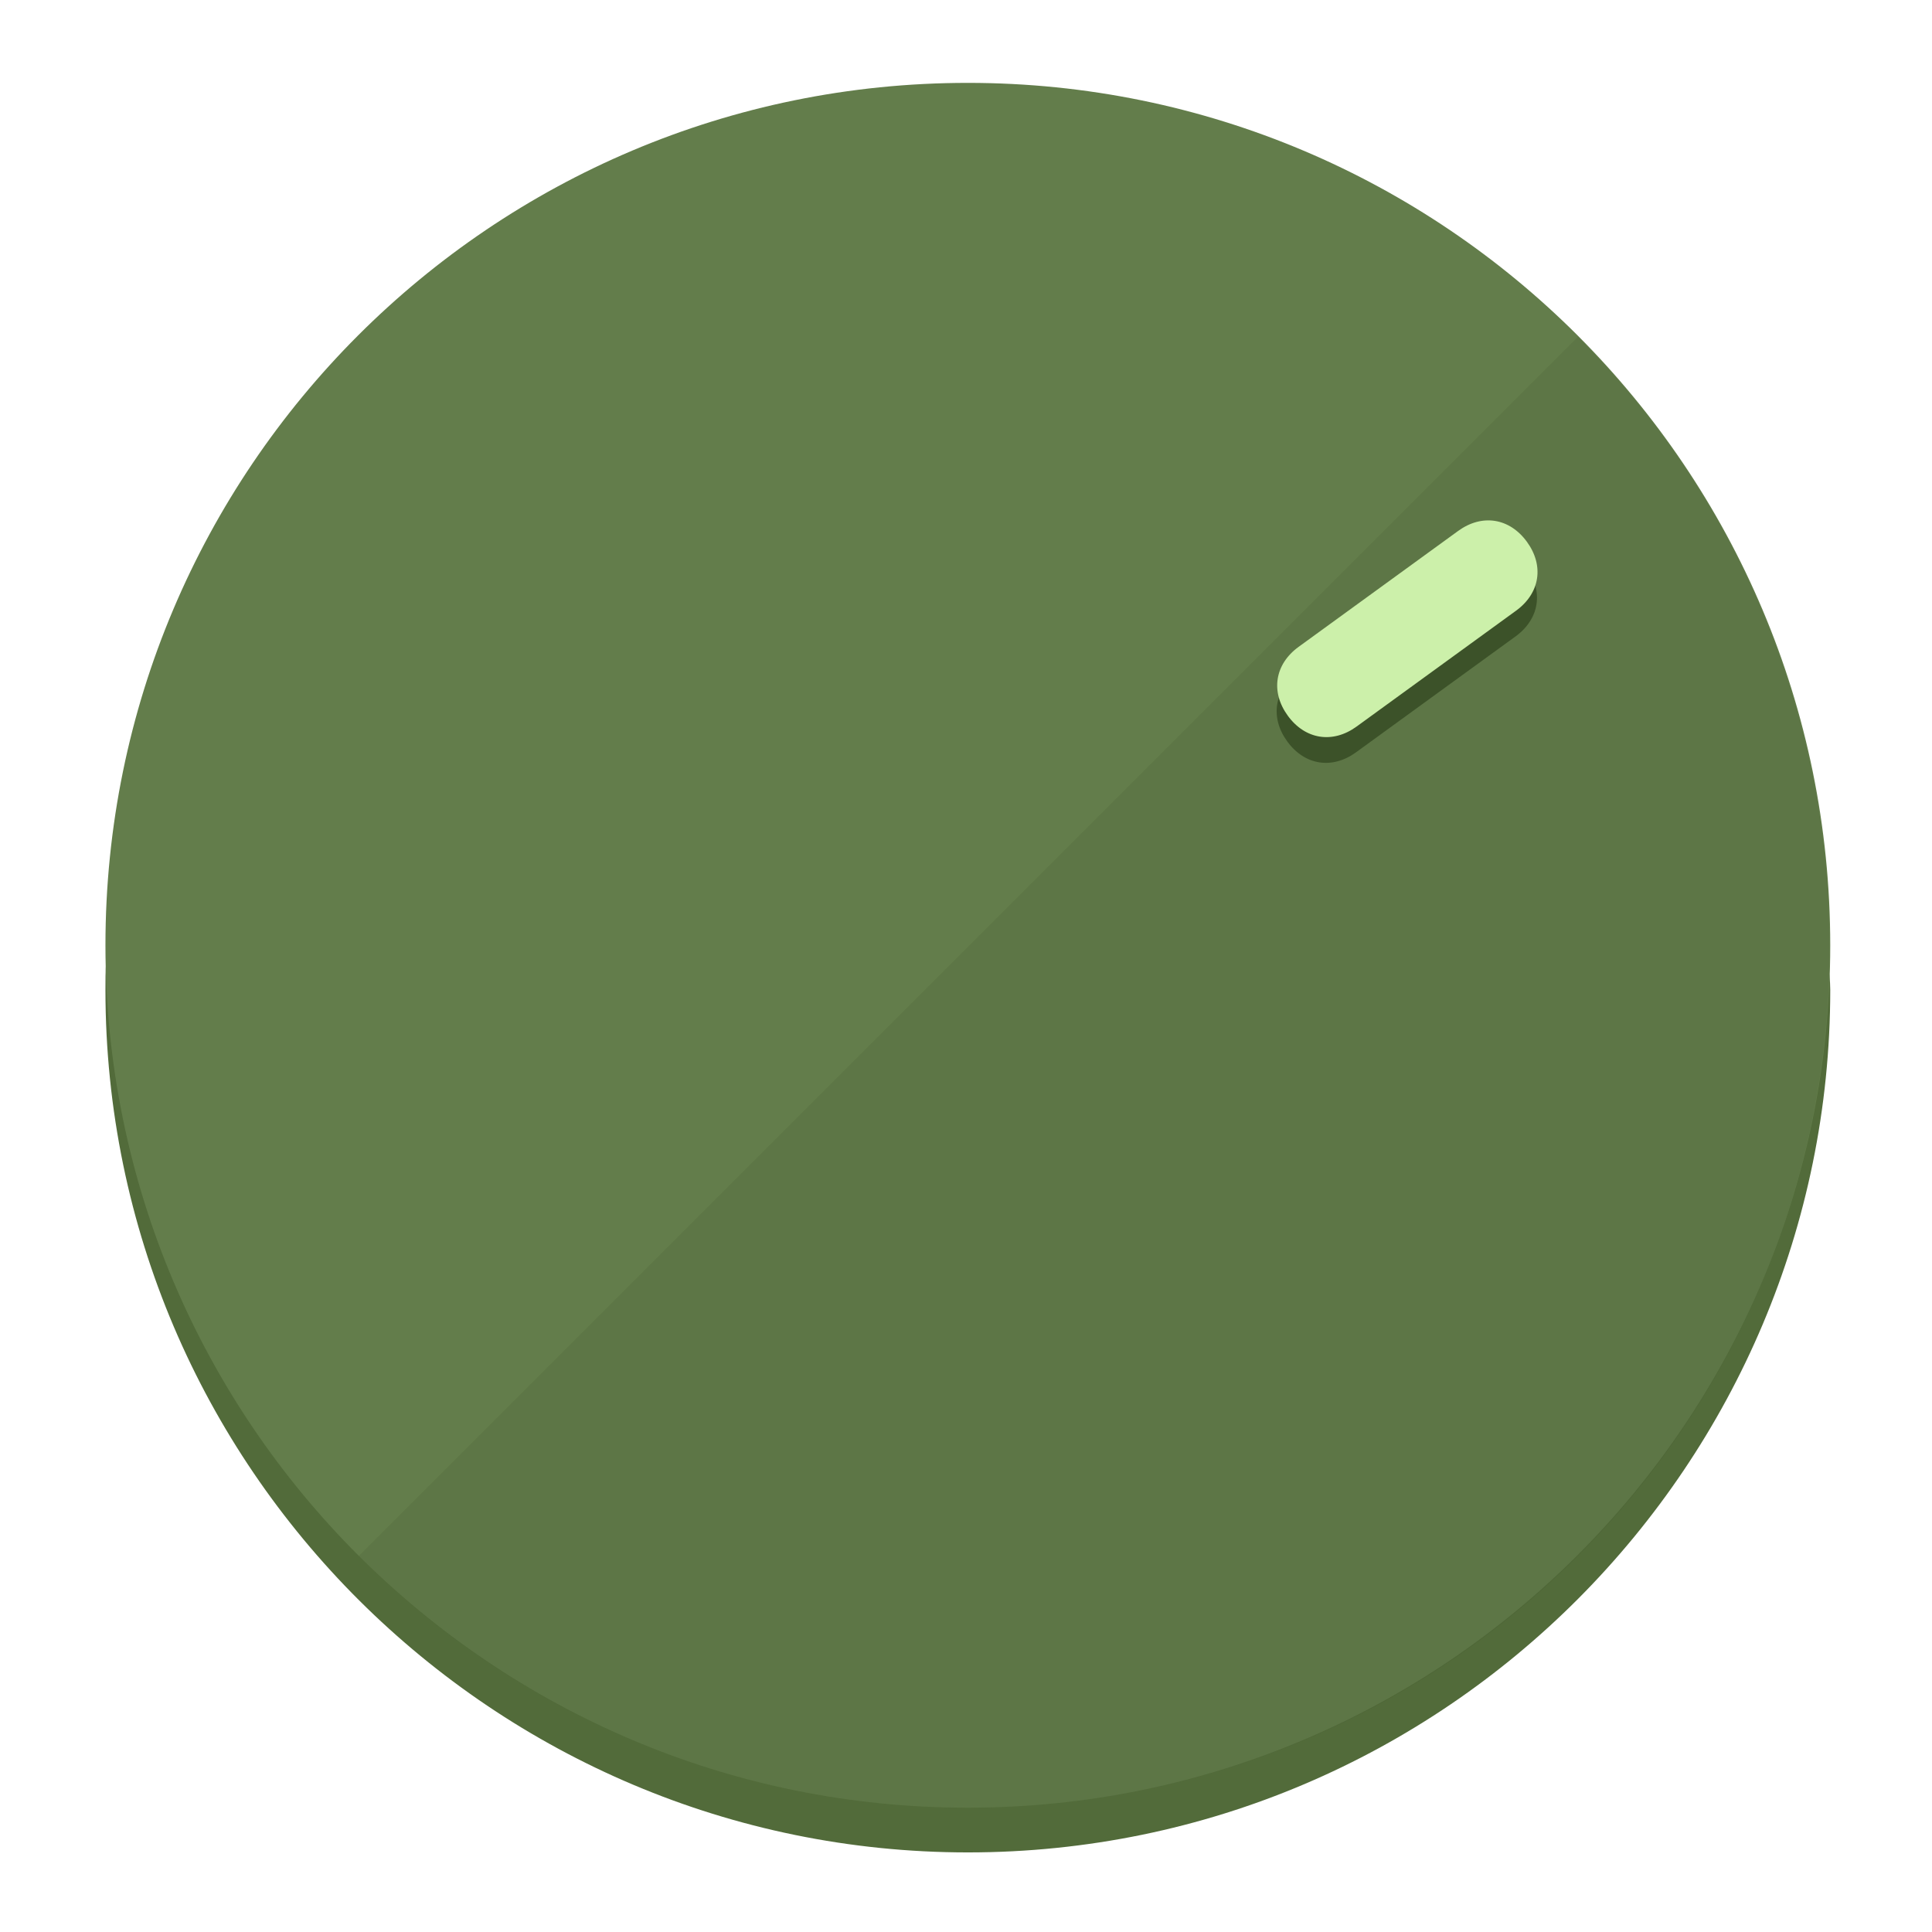
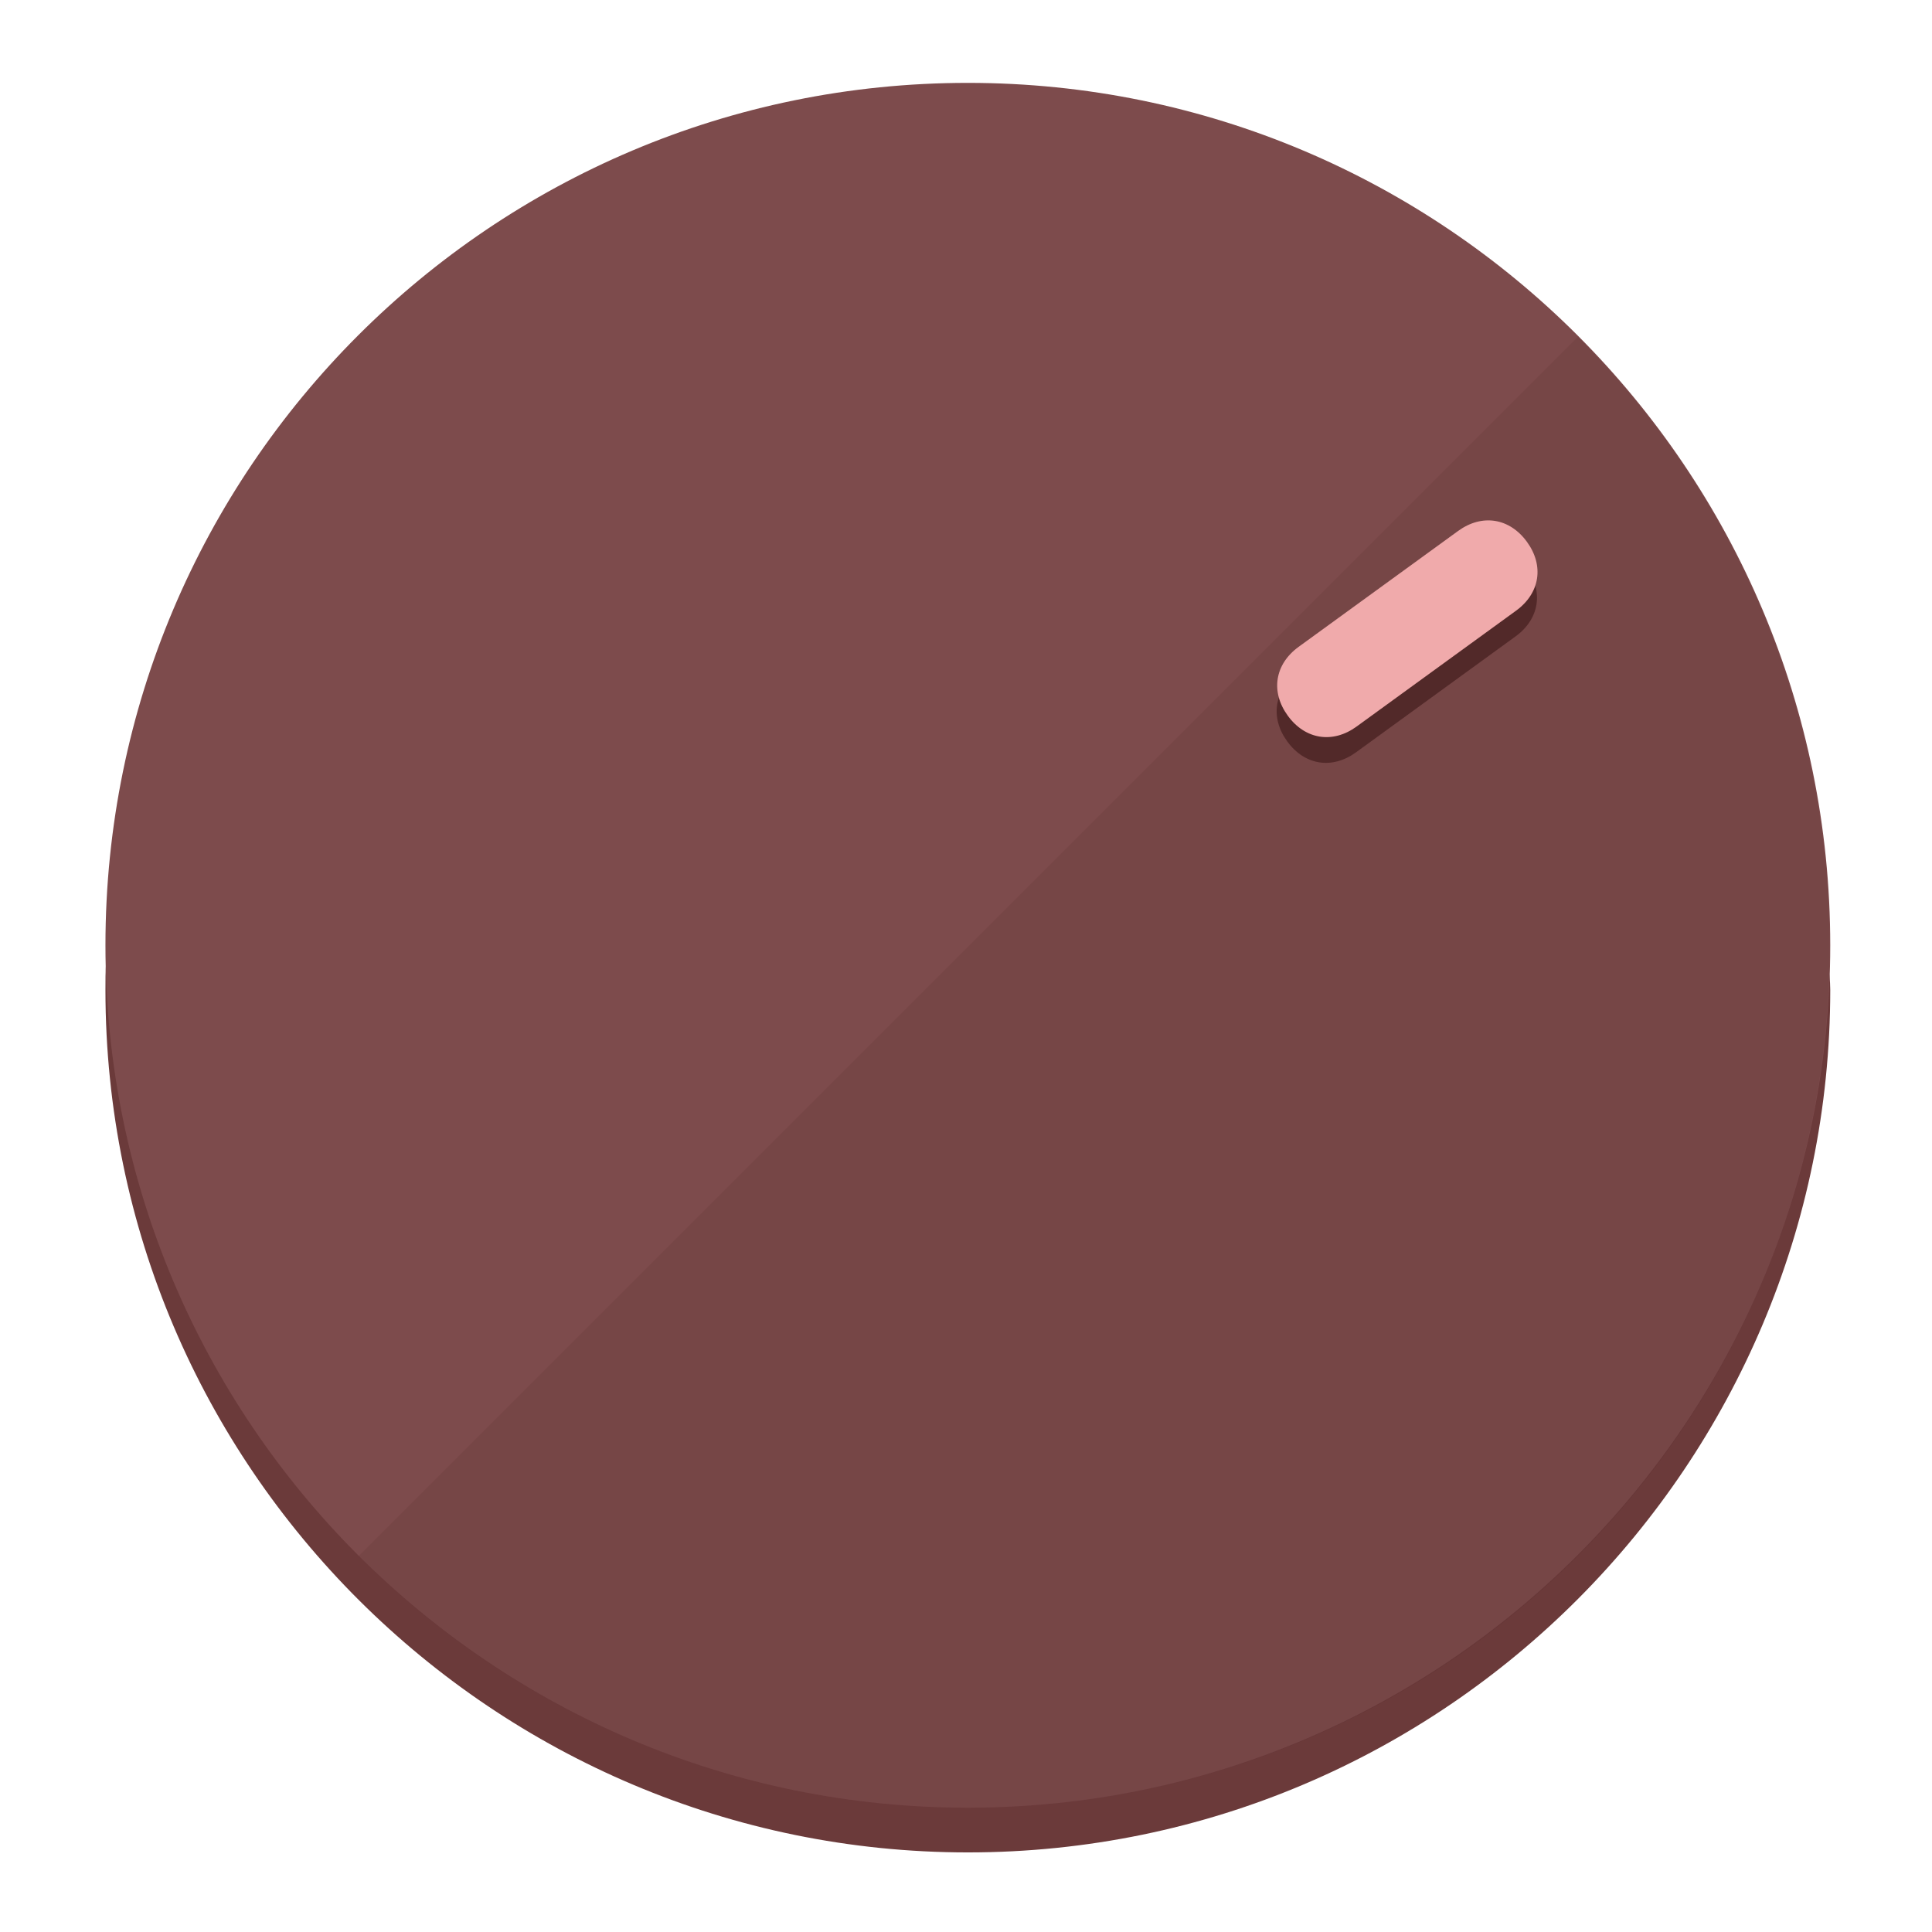
<svg xmlns="http://www.w3.org/2000/svg" height="120px" width="120px" version="1.1" id="Layer_1" viewBox="0 0 496.8 496.8" xml:space="preserve">
  <defs id="defs23" />
  <g id="g3158">
-     <path style="display:inline;fill:#526B3A;fill-opacity:1;stroke-width:1.584" d="m 248.875,445.92 c 116.582,0 212.89,-91.238 220.493,-205.286 0,5.069 1.267,8.87 1.267,13.939 0,121.651 -98.842,221.76 -221.76,221.76 -121.651,0 -221.76,-98.842 -221.76,-221.76 0,-5.069 0,-8.87 1.267,-13.939 7.603,114.048 103.91,205.286 220.493,205.286 z" id="path8" />
-     <circle style="display:inline;fill:#637D4B;fill-opacity:1;stroke-width:1.584" cx="248.875" cy="243.071" r="221.76" id="circle12" />
-     <path style="display:inline;fill:#3C5229;fill-opacity:0.154;stroke-width:1.587" d="m 405.744,86.606 c 86.308,86.308 86.308,227.193 0,313.5 -86.308,86.308 -227.193,86.308 -313.5,0" id="path14" />
+     <path style="display:inline;fill:#6B3A3A;fill-opacity:1;stroke-width:1.584" d="m 248.875,445.92 c 116.582,0 212.89,-91.238 220.493,-205.286 0,5.069 1.267,8.87 1.267,13.939 0,121.651 -98.842,221.76 -221.76,221.76 -121.651,0 -221.76,-98.842 -221.76,-221.76 0,-5.069 0,-8.87 1.267,-13.939 7.603,114.048 103.91,205.286 220.493,205.286 z" id="path8" />
+     <circle style="display:inline;fill:#7D4B4C;fill-opacity:1;stroke-width:1.584" cx="248.875" cy="243.071" r="221.76" id="circle12" />
+     <path style="display:inline;fill:#522929;fill-opacity:0.154;stroke-width:1.587" d="m 405.744,86.606 c 86.308,86.308 86.308,227.193 0,313.5 -86.308,86.308 -227.193,86.308 -313.5,0" id="path14" />
  </g>
  <g id="g3198">
    <circle style="display:none;fill:#000000;fill-opacity:0;stroke-width:1.584" cx="343.108" cy="-57.84" r="221.76" id="circle12-3" transform="rotate(54)" />
-     <path style="display:inline;fill:#3C5229;fill-opacity:1;stroke-width:1.584" d="m 348.699,193.447 c -6.151,4.469 -13.231,3.348 -17.7,-2.803 v 0 c -4.469,-6.151 -3.348,-13.231 2.803,-17.7 l 41.007,-29.794 c 6.151,-4.469 13.231,-3.348 17.7,2.803 v 0 c 4.469,6.151 3.348,13.231 -2.803,17.7 z" id="path3789" />
-     <path style="display:inline;fill:#CCF0AA;stroke-width:1.584" d="m 348.836,186.828 c -6.151,4.469 -13.231,3.348 -17.7,-2.803 v 0 c -4.469,-6.151 -3.348,-13.231 2.803,-17.7 l 41.007,-29.794 c 6.151,-4.469 13.231,-3.348 17.7,2.803 v 0 c 4.469,6.151 3.348,13.231 -2.803,17.7 z" id="path915" />
+     <path style="display:inline;fill:#522929;fill-opacity:1;stroke-width:1.584" d="m 348.699,193.447 c -6.151,4.469 -13.231,3.348 -17.7,-2.803 v 0 c -4.469,-6.151 -3.348,-13.231 2.803,-17.7 l 41.007,-29.794 c 6.151,-4.469 13.231,-3.348 17.7,2.803 v 0 c 4.469,6.151 3.348,13.231 -2.803,17.7 z" id="path3789" />
+     <path style="display:inline;fill:#F0AAAB;stroke-width:1.584" d="m 348.836,186.828 c -6.151,4.469 -13.231,3.348 -17.7,-2.803 v 0 c -4.469,-6.151 -3.348,-13.231 2.803,-17.7 l 41.007,-29.794 c 6.151,-4.469 13.231,-3.348 17.7,2.803 v 0 c 4.469,6.151 3.348,13.231 -2.803,17.7 z" id="path915" />
  </g>
</svg>
